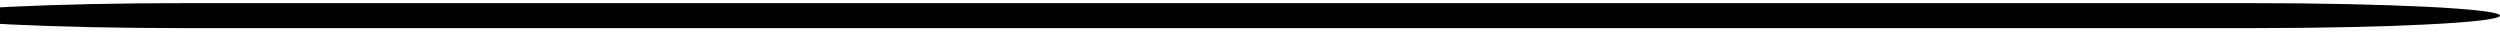
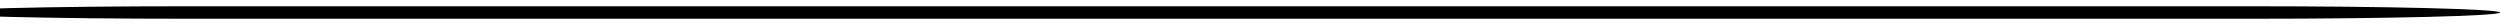
- <svg xmlns="http://www.w3.org/2000/svg" viewBox="0 0 400 6" class="svg" style="width: 100%">
-   <rect x="-10" y="0.5" rx="40" ry="40" width="410" height="4" class="line" />
+ <svg xmlns="http://www.w3.org/2000/svg" viewBox="0 0 400 4" class="svg" style="width: 100%">
+   <rect x="-10" y="1" rx="40" ry="40" width="410" height="2" class="line" />
</svg>
